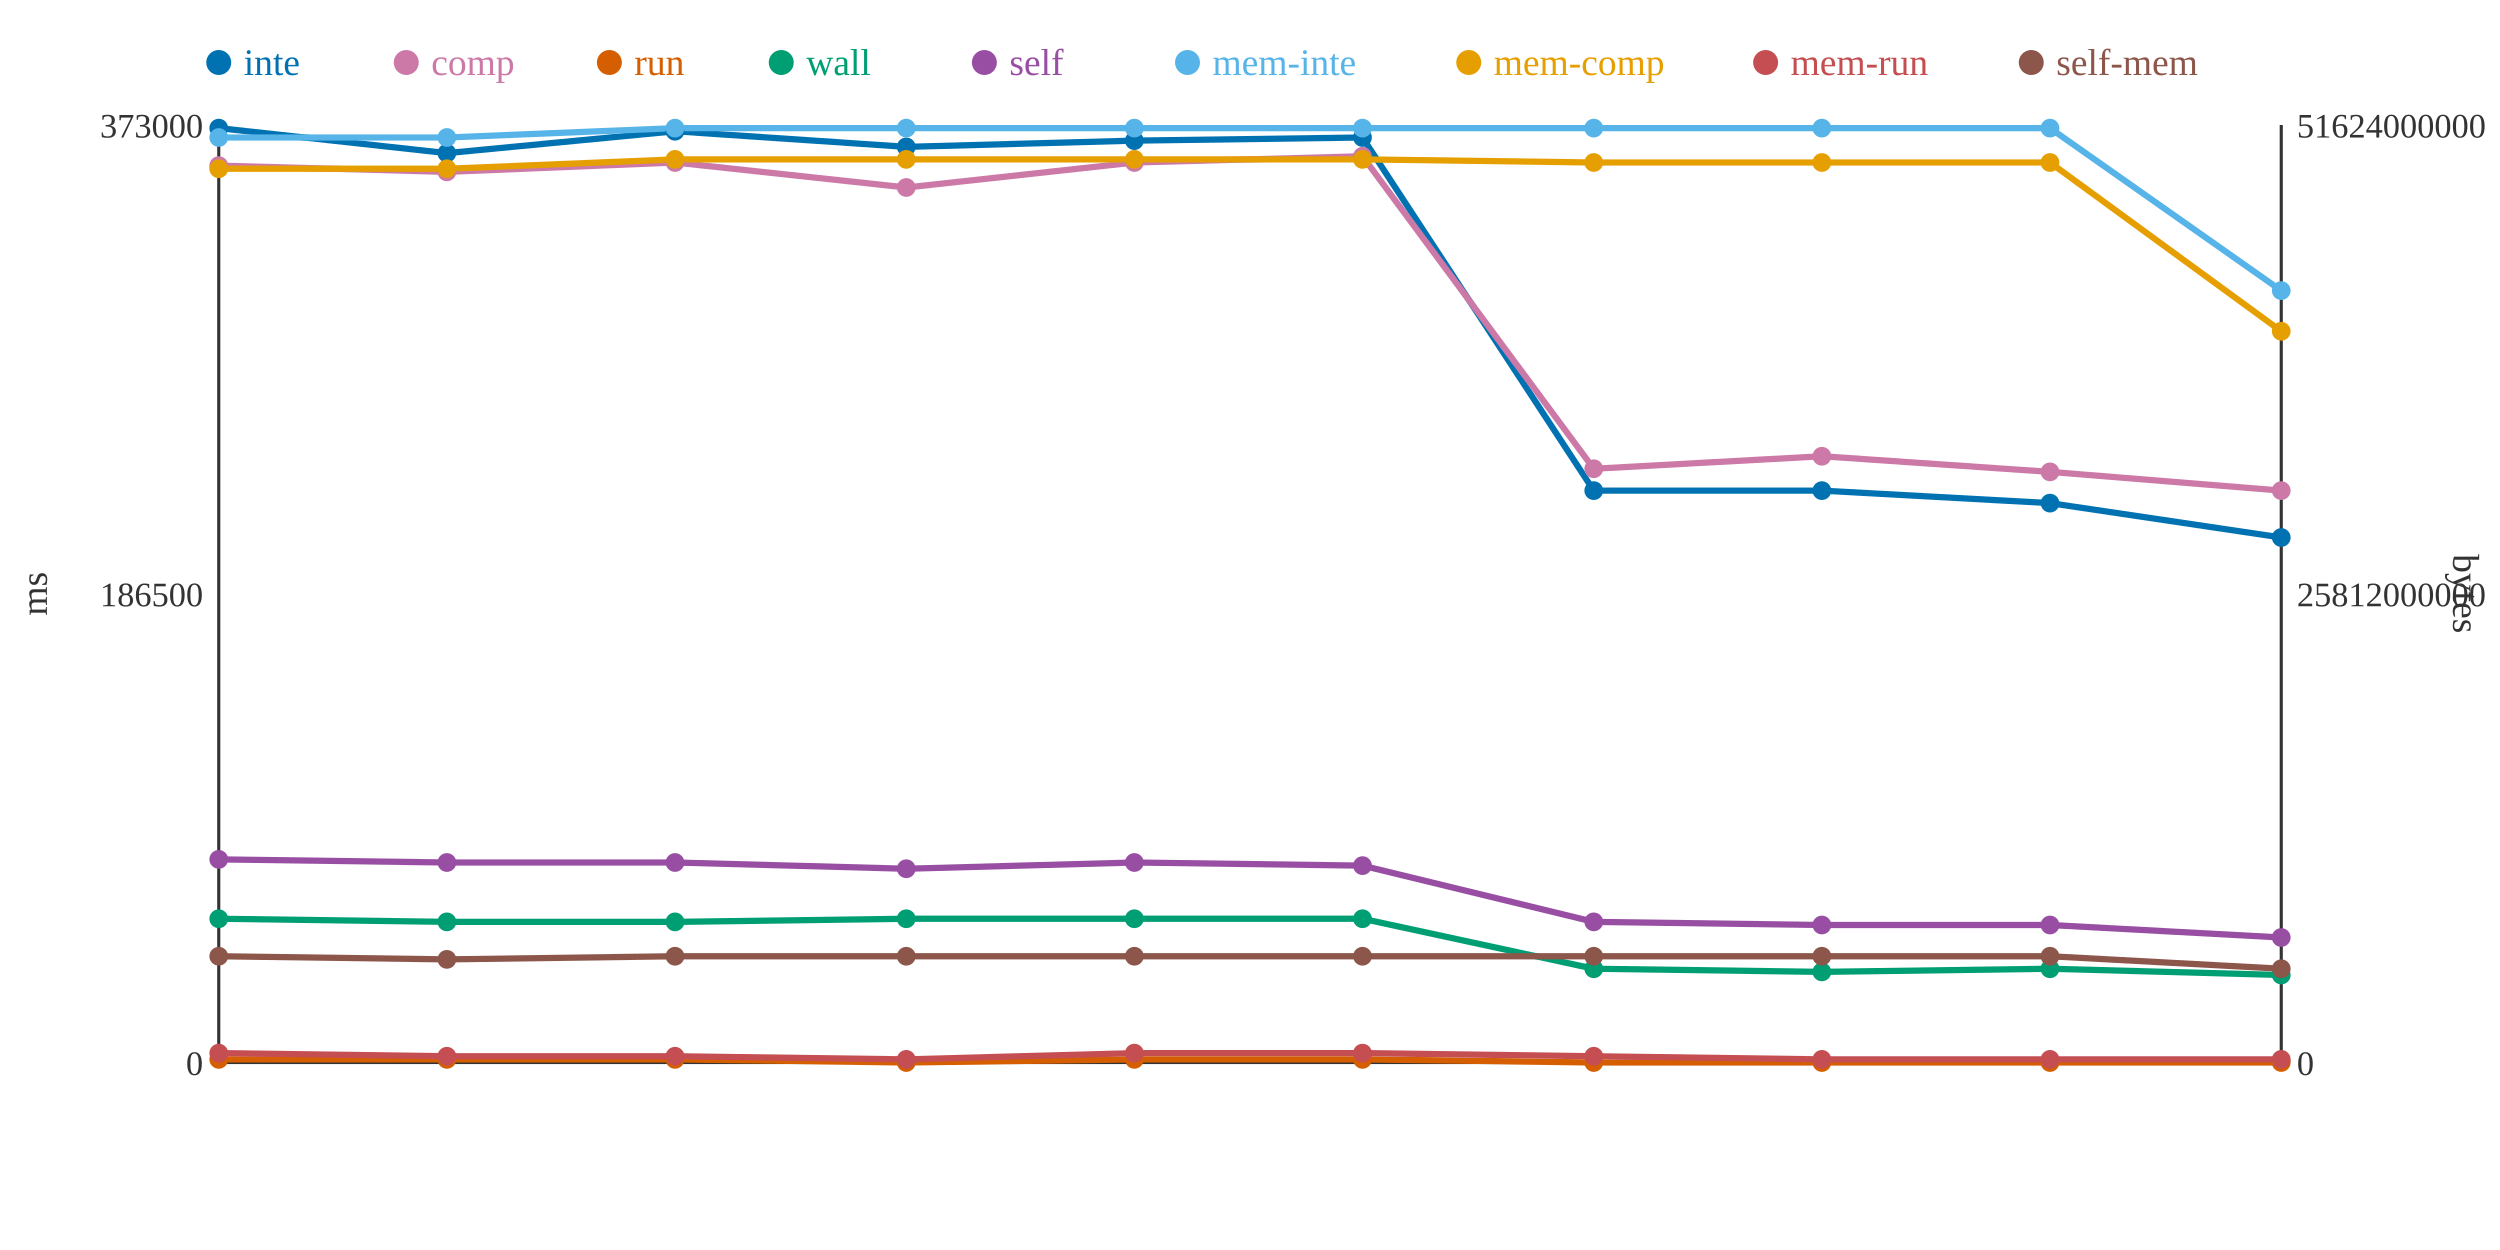
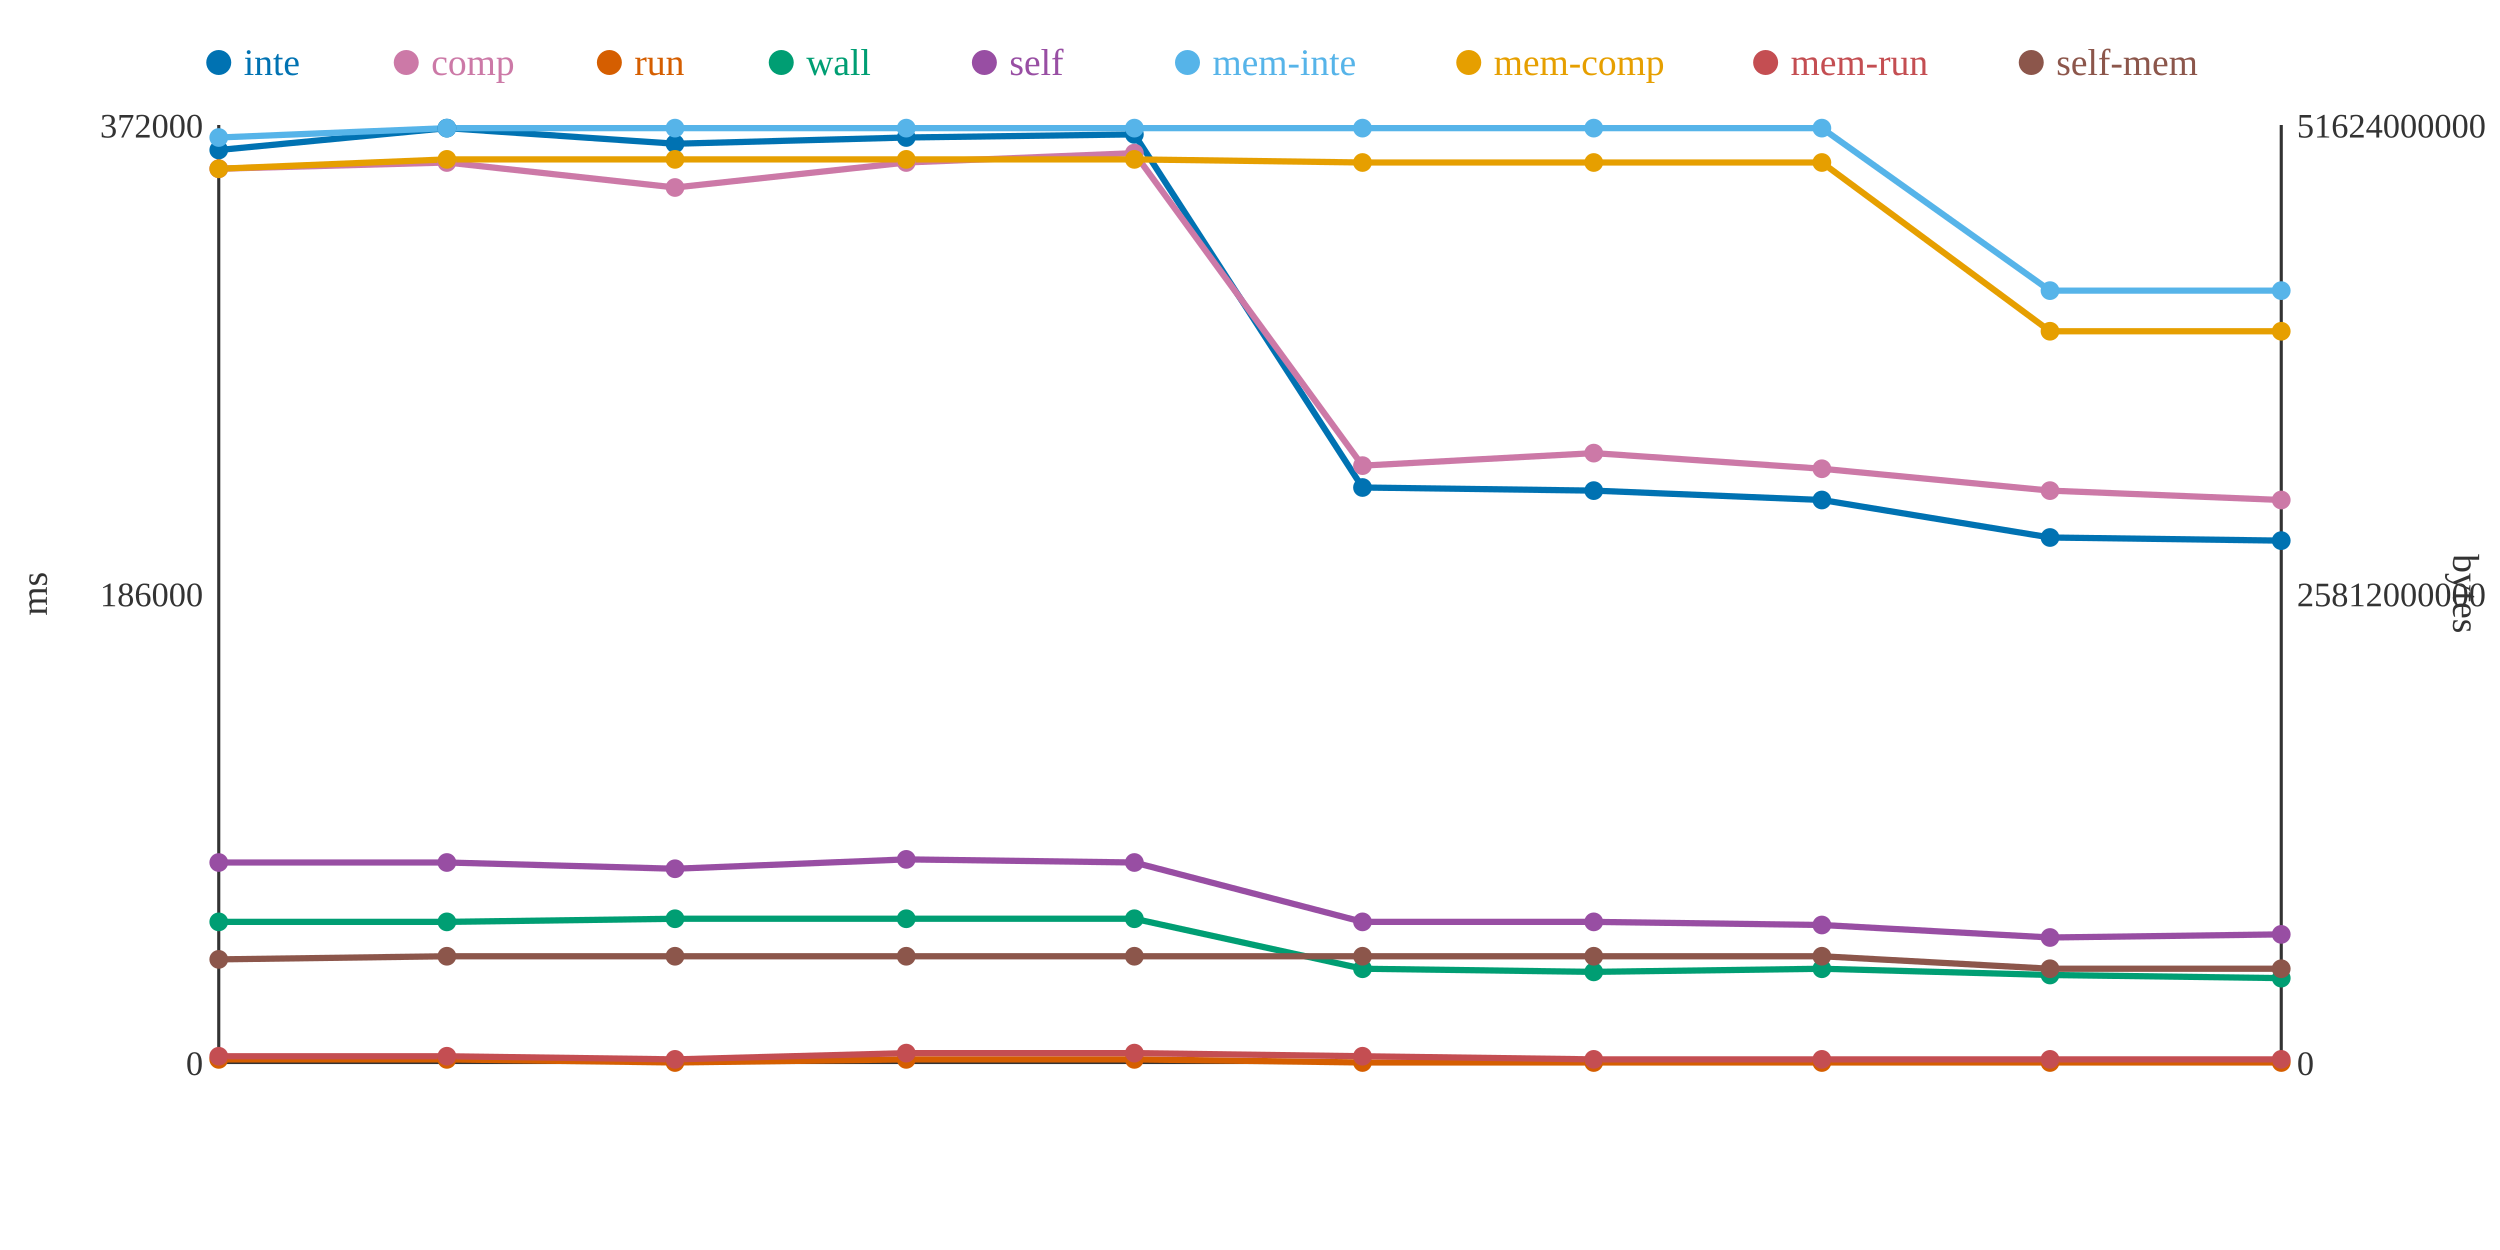
<svg xmlns="http://www.w3.org/2000/svg" width="800" height="400">
  <rect width="800" height="400" fill="white" />
  <line x1="70" y1="40" x2="70" y2="340" stroke="#333" stroke-width="1" />
  <line x1="70" y1="340" x2="730" y2="340" stroke="#333" stroke-width="1" />
  <line x1="730" y1="40" x2="730" y2="340" stroke="#333" stroke-width="1" />
  <text x="65" y="344" text-anchor="end" font-size="11" fill="#333">0</text>
-   <text x="65" y="194" text-anchor="end" font-size="11" fill="#333">186500</text>
-   <text x="65" y="44" text-anchor="end" font-size="11" fill="#333">373000</text>
+   <text x="65" y="194" text-anchor="end" font-size="11" fill="#333">186000</text>
+   <text x="65" y="44" text-anchor="end" font-size="11" fill="#333">372000</text>
  <text x="15" y="190" text-anchor="middle" font-size="12" fill="#333" transform="rotate(-90 15 190)">ms</text>
  <text x="735" y="344" text-anchor="start" font-size="11" fill="#333">0</text>
  <text x="735" y="194" text-anchor="start" font-size="11" fill="#333">25812000000</text>
  <text x="735" y="44" text-anchor="start" font-size="11" fill="#333">51624000000</text>
  <text x="785" y="190" text-anchor="middle" font-size="12" fill="#333" transform="rotate(90 785 190)">bytes</text>
-   <polyline points="70,41 143,49 216,42 290,47 363,45 436,44 510,157 583,157 656,161 730,172" fill="none" stroke="#0072B2" stroke-width="2" />
-   <polyline points="70,53 143,55 216,52 290,60 363,52 436,50 510,150 583,146 656,151 730,157" fill="none" stroke="#CC79A7" stroke-width="2" />
-   <polyline points="70,339 143,339 216,339 290,340 363,339 436,339 510,340 583,340 656,340 730,340" fill="none" stroke="#D55E00" stroke-width="2" />
-   <polyline points="70,294 143,295 216,295 290,294 363,294 436,294 510,310 583,311 656,310 730,312" fill="none" stroke="#009E73" stroke-width="2" />
-   <polyline points="70,275 143,276 216,276 290,278 363,276 436,277 510,295 583,296 656,296 730,300" fill="none" stroke="#984EA3" stroke-width="2" />
-   <polyline points="70,44 143,44 216,41 290,41 363,41 436,41 510,41 583,41 656,41 730,93" fill="none" stroke="#56B4E9" stroke-width="2" />
-   <polyline points="70,54 143,54 216,51 290,51 363,51 436,51 510,52 583,52 656,52 730,106" fill="none" stroke="#E69F00" stroke-width="2" />
-   <polyline points="70,337 143,338 216,338 290,339 363,337 436,337 510,338 583,339 656,339 730,339" fill="none" stroke="#C44E52" stroke-width="2" />
-   <polyline points="70,306 143,307 216,306 290,306 363,306 436,306 510,306 583,306 656,306 730,310" fill="none" stroke="#8C564B" stroke-width="2" />
-   <circle cx="70" cy="41" r="3" fill="#0072B2" />
-   <circle cx="70" cy="53" r="3" fill="#CC79A7" />
+   <polyline points="70,48 143,41 216,46 290,44 363,43 436,156 510,157 583,160 656,172 730,173" fill="none" stroke="#0072B2" stroke-width="2" />
+   <polyline points="70,54 143,52 216,60 290,52 363,49 436,149 510,145 583,150 656,157 730,160" fill="none" stroke="#CC79A7" stroke-width="2" />
+   <polyline points="70,339 143,339 216,340 290,339 363,339 436,340 510,340 583,340 656,340 730,340" fill="none" stroke="#D55E00" stroke-width="2" />
+   <polyline points="70,295 143,295 216,294 290,294 363,294 436,310 510,311 583,310 656,312 730,313" fill="none" stroke="#009E73" stroke-width="2" />
+   <polyline points="70,276 143,276 216,278 290,275 363,276 436,295 510,295 583,296 656,300 730,299" fill="none" stroke="#984EA3" stroke-width="2" />
+   <polyline points="70,44 143,41 216,41 290,41 363,41 436,41 510,41 583,41 656,93 730,93" fill="none" stroke="#56B4E9" stroke-width="2" />
+   <polyline points="70,54 143,51 216,51 290,51 363,51 436,52 510,52 583,52 656,106 730,106" fill="none" stroke="#E69F00" stroke-width="2" />
+   <polyline points="70,338 143,338 216,339 290,337 363,337 436,338 510,339 583,339 656,339 730,339" fill="none" stroke="#C44E52" stroke-width="2" />
+   <polyline points="70,307 143,306 216,306 290,306 363,306 436,306 510,306 583,306 656,310 730,310" fill="none" stroke="#8C564B" stroke-width="2" />
+   <circle cx="70" cy="48" r="3" fill="#0072B2" />
+   <circle cx="70" cy="54" r="3" fill="#CC79A7" />
  <circle cx="70" cy="339" r="3" fill="#D55E00" />
-   <circle cx="70" cy="294" r="3" fill="#009E73" />
-   <circle cx="70" cy="275" r="3" fill="#984EA3" />
+   <circle cx="70" cy="295" r="3" fill="#009E73" />
+   <circle cx="70" cy="276" r="3" fill="#984EA3" />
  <circle cx="70" cy="44" r="3" fill="#56B4E9" />
  <circle cx="70" cy="54" r="3" fill="#E69F00" />
-   <circle cx="70" cy="337" r="3" fill="#C44E52" />
-   <circle cx="70" cy="306" r="3" fill="#8C564B" />
-   <circle cx="143" cy="49" r="3" fill="#0072B2" />
-   <circle cx="143" cy="55" r="3" fill="#CC79A7" />
+   <circle cx="70" cy="338" r="3" fill="#C44E52" />
+   <circle cx="70" cy="307" r="3" fill="#8C564B" />
+   <circle cx="143" cy="41" r="3" fill="#0072B2" />
+   <circle cx="143" cy="52" r="3" fill="#CC79A7" />
  <circle cx="143" cy="339" r="3" fill="#D55E00" />
  <circle cx="143" cy="295" r="3" fill="#009E73" />
  <circle cx="143" cy="276" r="3" fill="#984EA3" />
-   <circle cx="143" cy="44" r="3" fill="#56B4E9" />
-   <circle cx="143" cy="54" r="3" fill="#E69F00" />
+   <circle cx="143" cy="41" r="3" fill="#56B4E9" />
+   <circle cx="143" cy="51" r="3" fill="#E69F00" />
  <circle cx="143" cy="338" r="3" fill="#C44E52" />
-   <circle cx="143" cy="307" r="3" fill="#8C564B" />
-   <circle cx="216" cy="42" r="3" fill="#0072B2" />
-   <circle cx="216" cy="52" r="3" fill="#CC79A7" />
-   <circle cx="216" cy="339" r="3" fill="#D55E00" />
-   <circle cx="216" cy="295" r="3" fill="#009E73" />
-   <circle cx="216" cy="276" r="3" fill="#984EA3" />
+   <circle cx="143" cy="306" r="3" fill="#8C564B" />
+   <circle cx="216" cy="46" r="3" fill="#0072B2" />
+   <circle cx="216" cy="60" r="3" fill="#CC79A7" />
+   <circle cx="216" cy="340" r="3" fill="#D55E00" />
+   <circle cx="216" cy="294" r="3" fill="#009E73" />
+   <circle cx="216" cy="278" r="3" fill="#984EA3" />
  <circle cx="216" cy="41" r="3" fill="#56B4E9" />
  <circle cx="216" cy="51" r="3" fill="#E69F00" />
-   <circle cx="216" cy="338" r="3" fill="#C44E52" />
+   <circle cx="216" cy="339" r="3" fill="#C44E52" />
  <circle cx="216" cy="306" r="3" fill="#8C564B" />
-   <circle cx="290" cy="47" r="3" fill="#0072B2" />
-   <circle cx="290" cy="60" r="3" fill="#CC79A7" />
-   <circle cx="290" cy="340" r="3" fill="#D55E00" />
+   <circle cx="290" cy="44" r="3" fill="#0072B2" />
+   <circle cx="290" cy="52" r="3" fill="#CC79A7" />
+   <circle cx="290" cy="339" r="3" fill="#D55E00" />
  <circle cx="290" cy="294" r="3" fill="#009E73" />
-   <circle cx="290" cy="278" r="3" fill="#984EA3" />
+   <circle cx="290" cy="275" r="3" fill="#984EA3" />
  <circle cx="290" cy="41" r="3" fill="#56B4E9" />
  <circle cx="290" cy="51" r="3" fill="#E69F00" />
-   <circle cx="290" cy="339" r="3" fill="#C44E52" />
+   <circle cx="290" cy="337" r="3" fill="#C44E52" />
  <circle cx="290" cy="306" r="3" fill="#8C564B" />
-   <circle cx="363" cy="45" r="3" fill="#0072B2" />
-   <circle cx="363" cy="52" r="3" fill="#CC79A7" />
+   <circle cx="363" cy="43" r="3" fill="#0072B2" />
+   <circle cx="363" cy="49" r="3" fill="#CC79A7" />
  <circle cx="363" cy="339" r="3" fill="#D55E00" />
  <circle cx="363" cy="294" r="3" fill="#009E73" />
  <circle cx="363" cy="276" r="3" fill="#984EA3" />
  <circle cx="363" cy="41" r="3" fill="#56B4E9" />
  <circle cx="363" cy="51" r="3" fill="#E69F00" />
  <circle cx="363" cy="337" r="3" fill="#C44E52" />
  <circle cx="363" cy="306" r="3" fill="#8C564B" />
-   <circle cx="436" cy="44" r="3" fill="#0072B2" />
-   <circle cx="436" cy="50" r="3" fill="#CC79A7" />
-   <circle cx="436" cy="339" r="3" fill="#D55E00" />
-   <circle cx="436" cy="294" r="3" fill="#009E73" />
-   <circle cx="436" cy="277" r="3" fill="#984EA3" />
+   <circle cx="436" cy="156" r="3" fill="#0072B2" />
+   <circle cx="436" cy="149" r="3" fill="#CC79A7" />
+   <circle cx="436" cy="340" r="3" fill="#D55E00" />
+   <circle cx="436" cy="310" r="3" fill="#009E73" />
+   <circle cx="436" cy="295" r="3" fill="#984EA3" />
  <circle cx="436" cy="41" r="3" fill="#56B4E9" />
-   <circle cx="436" cy="51" r="3" fill="#E69F00" />
-   <circle cx="436" cy="337" r="3" fill="#C44E52" />
+   <circle cx="436" cy="52" r="3" fill="#E69F00" />
+   <circle cx="436" cy="338" r="3" fill="#C44E52" />
  <circle cx="436" cy="306" r="3" fill="#8C564B" />
  <circle cx="510" cy="157" r="3" fill="#0072B2" />
-   <circle cx="510" cy="150" r="3" fill="#CC79A7" />
+   <circle cx="510" cy="145" r="3" fill="#CC79A7" />
  <circle cx="510" cy="340" r="3" fill="#D55E00" />
-   <circle cx="510" cy="310" r="3" fill="#009E73" />
+   <circle cx="510" cy="311" r="3" fill="#009E73" />
  <circle cx="510" cy="295" r="3" fill="#984EA3" />
  <circle cx="510" cy="41" r="3" fill="#56B4E9" />
  <circle cx="510" cy="52" r="3" fill="#E69F00" />
-   <circle cx="510" cy="338" r="3" fill="#C44E52" />
+   <circle cx="510" cy="339" r="3" fill="#C44E52" />
  <circle cx="510" cy="306" r="3" fill="#8C564B" />
-   <circle cx="583" cy="157" r="3" fill="#0072B2" />
-   <circle cx="583" cy="146" r="3" fill="#CC79A7" />
+   <circle cx="583" cy="160" r="3" fill="#0072B2" />
+   <circle cx="583" cy="150" r="3" fill="#CC79A7" />
  <circle cx="583" cy="340" r="3" fill="#D55E00" />
-   <circle cx="583" cy="311" r="3" fill="#009E73" />
+   <circle cx="583" cy="310" r="3" fill="#009E73" />
  <circle cx="583" cy="296" r="3" fill="#984EA3" />
  <circle cx="583" cy="41" r="3" fill="#56B4E9" />
  <circle cx="583" cy="52" r="3" fill="#E69F00" />
  <circle cx="583" cy="339" r="3" fill="#C44E52" />
  <circle cx="583" cy="306" r="3" fill="#8C564B" />
-   <circle cx="656" cy="161" r="3" fill="#0072B2" />
-   <circle cx="656" cy="151" r="3" fill="#CC79A7" />
+   <circle cx="656" cy="172" r="3" fill="#0072B2" />
+   <circle cx="656" cy="157" r="3" fill="#CC79A7" />
  <circle cx="656" cy="340" r="3" fill="#D55E00" />
-   <circle cx="656" cy="310" r="3" fill="#009E73" />
-   <circle cx="656" cy="296" r="3" fill="#984EA3" />
-   <circle cx="656" cy="41" r="3" fill="#56B4E9" />
-   <circle cx="656" cy="52" r="3" fill="#E69F00" />
+   <circle cx="656" cy="312" r="3" fill="#009E73" />
+   <circle cx="656" cy="300" r="3" fill="#984EA3" />
+   <circle cx="656" cy="93" r="3" fill="#56B4E9" />
+   <circle cx="656" cy="106" r="3" fill="#E69F00" />
  <circle cx="656" cy="339" r="3" fill="#C44E52" />
-   <circle cx="656" cy="306" r="3" fill="#8C564B" />
-   <circle cx="730" cy="172" r="3" fill="#0072B2" />
-   <circle cx="730" cy="157" r="3" fill="#CC79A7" />
+   <circle cx="656" cy="310" r="3" fill="#8C564B" />
+   <circle cx="730" cy="173" r="3" fill="#0072B2" />
+   <circle cx="730" cy="160" r="3" fill="#CC79A7" />
  <circle cx="730" cy="340" r="3" fill="#D55E00" />
-   <circle cx="730" cy="312" r="3" fill="#009E73" />
-   <circle cx="730" cy="300" r="3" fill="#984EA3" />
+   <circle cx="730" cy="313" r="3" fill="#009E73" />
+   <circle cx="730" cy="299" r="3" fill="#984EA3" />
  <circle cx="730" cy="93" r="3" fill="#56B4E9" />
  <circle cx="730" cy="106" r="3" fill="#E69F00" />
  <circle cx="730" cy="339" r="3" fill="#C44E52" />
  <circle cx="730" cy="310" r="3" fill="#8C564B" />
  <circle cx="70" cy="20" r="4" fill="#0072B2" />
  <text x="78" y="24" text-anchor="start" font-size="12" fill="#0072B2">inte</text>
  <circle cx="130" cy="20" r="4" fill="#CC79A7" />
  <text x="138" y="24" text-anchor="start" font-size="12" fill="#CC79A7">comp</text>
  <circle cx="195" cy="20" r="4" fill="#D55E00" />
  <text x="203" y="24" text-anchor="start" font-size="12" fill="#D55E00">run</text>
  <circle cx="250" cy="20" r="4" fill="#009E73" />
  <text x="258" y="24" text-anchor="start" font-size="12" fill="#009E73">wall</text>
  <circle cx="315" cy="20" r="4" fill="#984EA3" />
  <text x="323" y="24" text-anchor="start" font-size="12" fill="#984EA3">self</text>
  <circle cx="380" cy="20" r="4" fill="#56B4E9" />
  <text x="388" y="24" text-anchor="start" font-size="12" fill="#56B4E9">mem-inte</text>
  <circle cx="470" cy="20" r="4" fill="#E69F00" />
  <text x="478" y="24" text-anchor="start" font-size="12" fill="#E69F00">mem-comp</text>
  <circle cx="565" cy="20" r="4" fill="#C44E52" />
  <text x="573" y="24" text-anchor="start" font-size="12" fill="#C44E52">mem-run</text>
  <circle cx="650" cy="20" r="4" fill="#8C564B" />
  <text x="658" y="24" text-anchor="start" font-size="12" fill="#8C564B">self-mem</text>
</svg>
